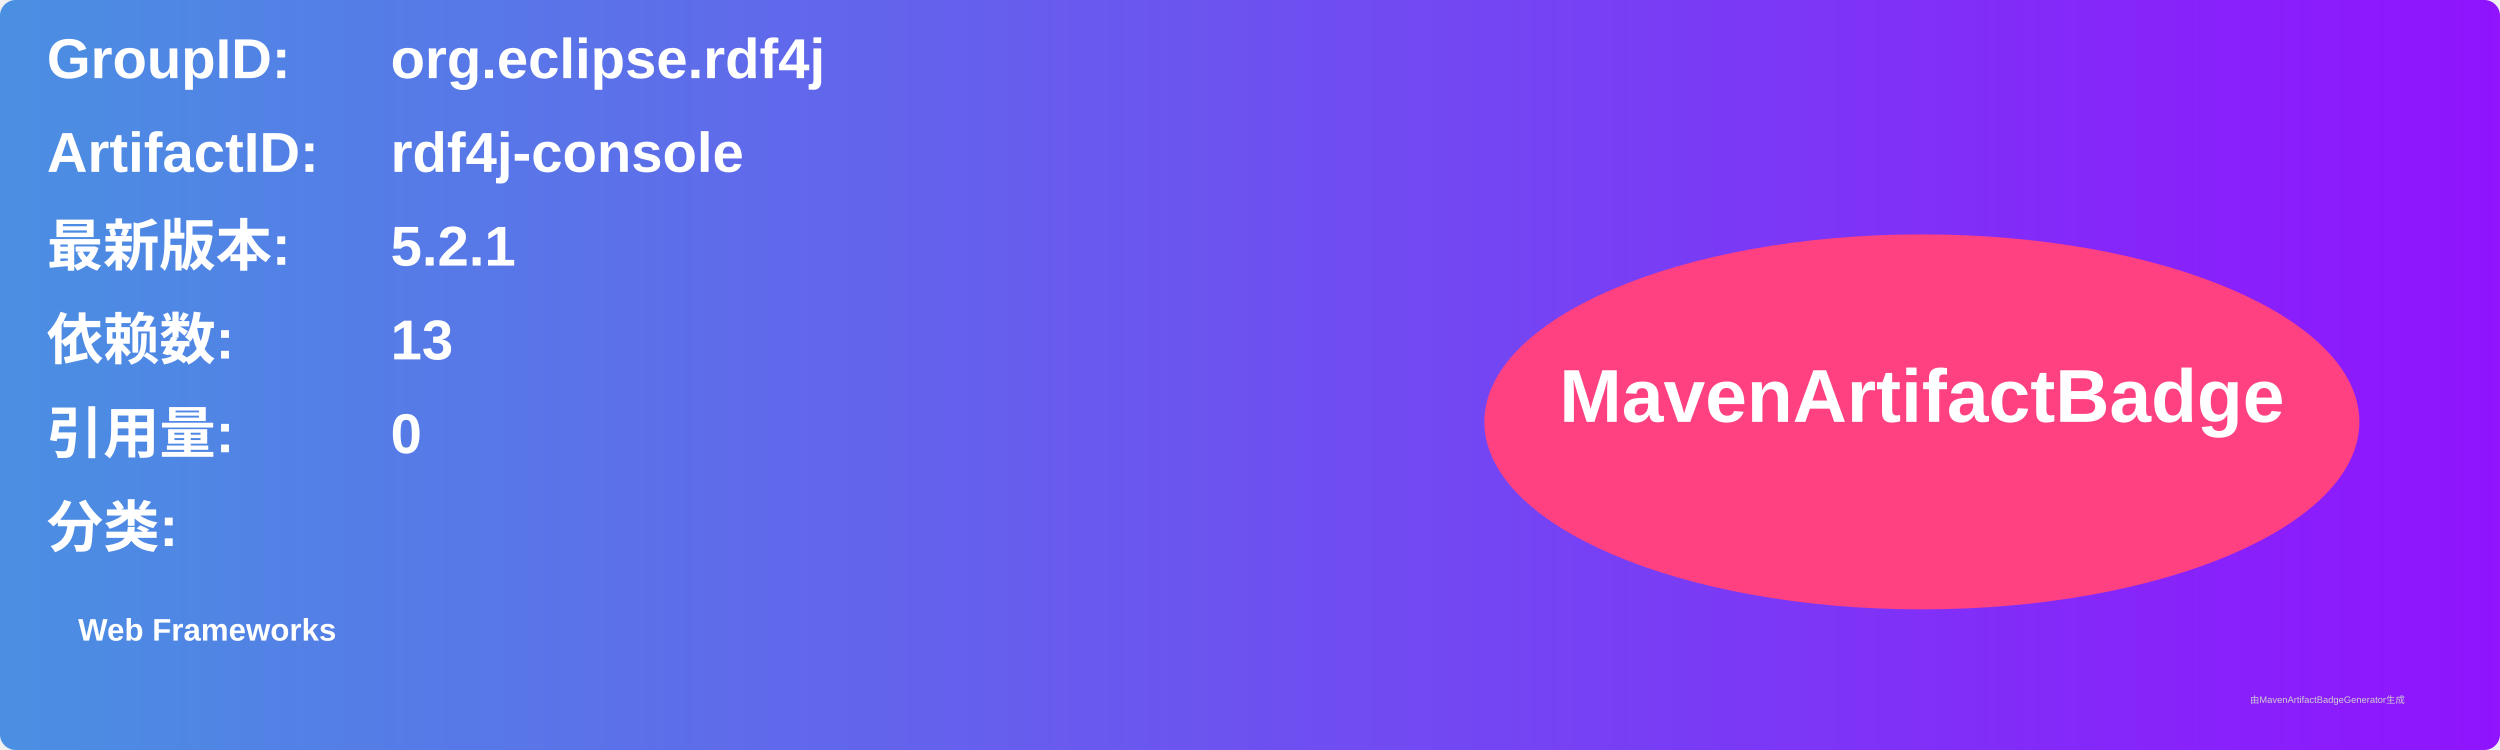
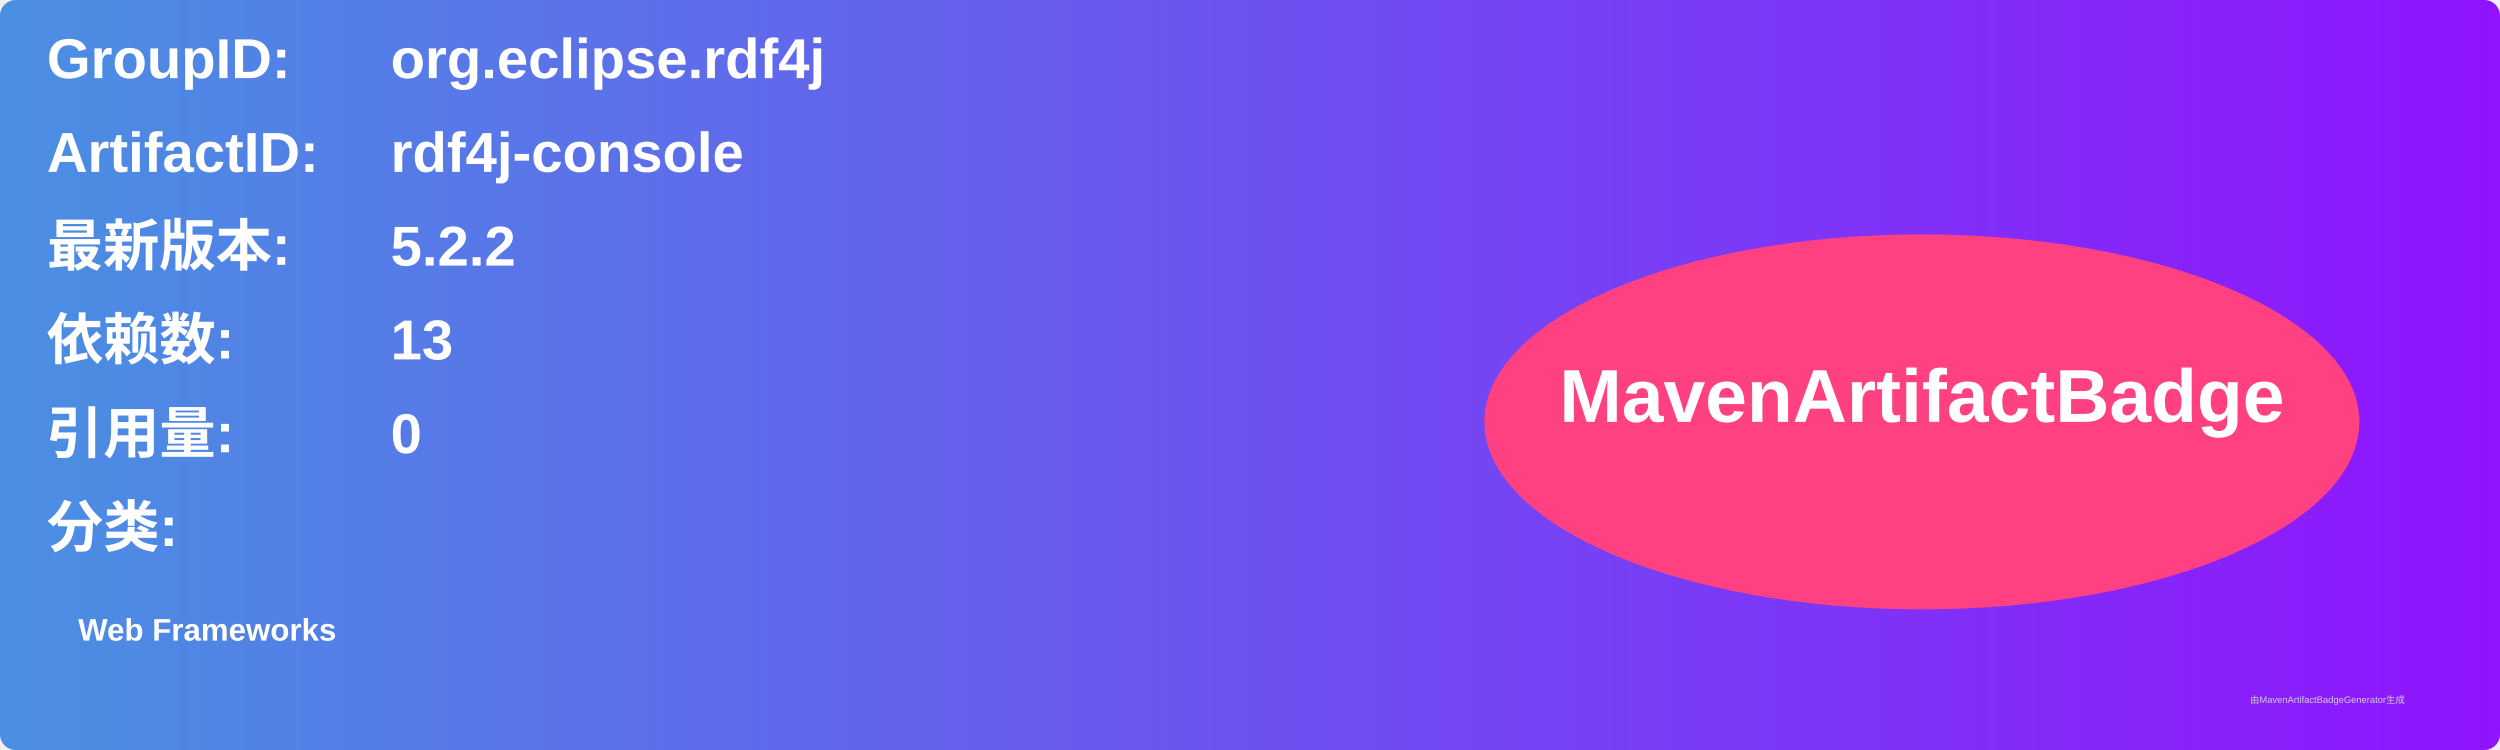
<svg xmlns="http://www.w3.org/2000/svg" width="800" height="240" viewBox="0 0 800 240">
  <linearGradient id="grad" x1="0%" y1="0%" x2="100%" y2="0%">
    <stop offset="0%" stop-color="#4a90e2" />
    <stop offset="100%" stop-color="#9013fe" />
  </linearGradient>
  <rect width="100%" height="100%" rx="5" ry="5" fill="url(#grad)" />
  <g transform="translate(15, 15)">
    <text x="0" y="10" font-family="Arial" font-size="18" fill="white" font-weight="bold" width="260">GroupID:</text>
    <text x="110" y="10" font-family="Arial" font-size="18" fill="white" font-weight="bold" width="460">org.eclipse.rdf4j</text>
    <text x="0" y="40" font-family="Arial" font-size="18" fill="white" font-weight="bold" width="260">ArtifactID:</text>
    <text x="110" y="40" font-family="Arial" font-size="18" fill="white" font-weight="bold" width="460">rdf4j-console</text>
    <text x="0" y="70" font-family="Arial" font-size="18" fill="white" font-weight="bold">最新版本:</text>
    <text x="110" y="70" font-family="Arial" font-size="18" fill="white" font-weight="bold">
-       <tspan font-weight="bold">5.2.1</tspan>
+       <tspan font-weight="bold">5.2.2</tspan>
    </text>
    <text x="0" y="100" font-family="Arial" font-size="18" fill="white" font-weight="bold">依赖数: </text>
    <text x="110" y="100" font-family="Arial" font-size="18" fill="white">
      <tspan font-weight="bold">13</tspan>
    </text>
    <text x="0" y="130" font-family="Arial" font-size="18" fill="white" font-weight="bold">引用量: </text>
    <text x="110" y="130" font-family="Arial" font-size="18" fill="white">
      <tspan font-weight="bold">0</tspan>
    </text>
    <text x="0" y="160" font-family="Arial" font-size="18" fill="white" font-weight="bold">分类:</text>
    <text x="10" y="190" font-family="Arial" font-size="10" fill="white">
      <tspan font-weight="bold">Web Frameworks</tspan>
    </text>
    <ellipse cx="600" cy="120" rx="140" ry="60" fill="#ff4081" />
    <text x="600" y="120" text-anchor="middle" font-family="Arial" font-size="24" fill="white" font-weight="bold">MavenArtifactBadge</text>
  </g>
  <text x="720" y="225" font-family="Arial" font-size="3" fill="#d0d0d0">由MavenArtifactBadgeGenerator生成</text>
</svg>
